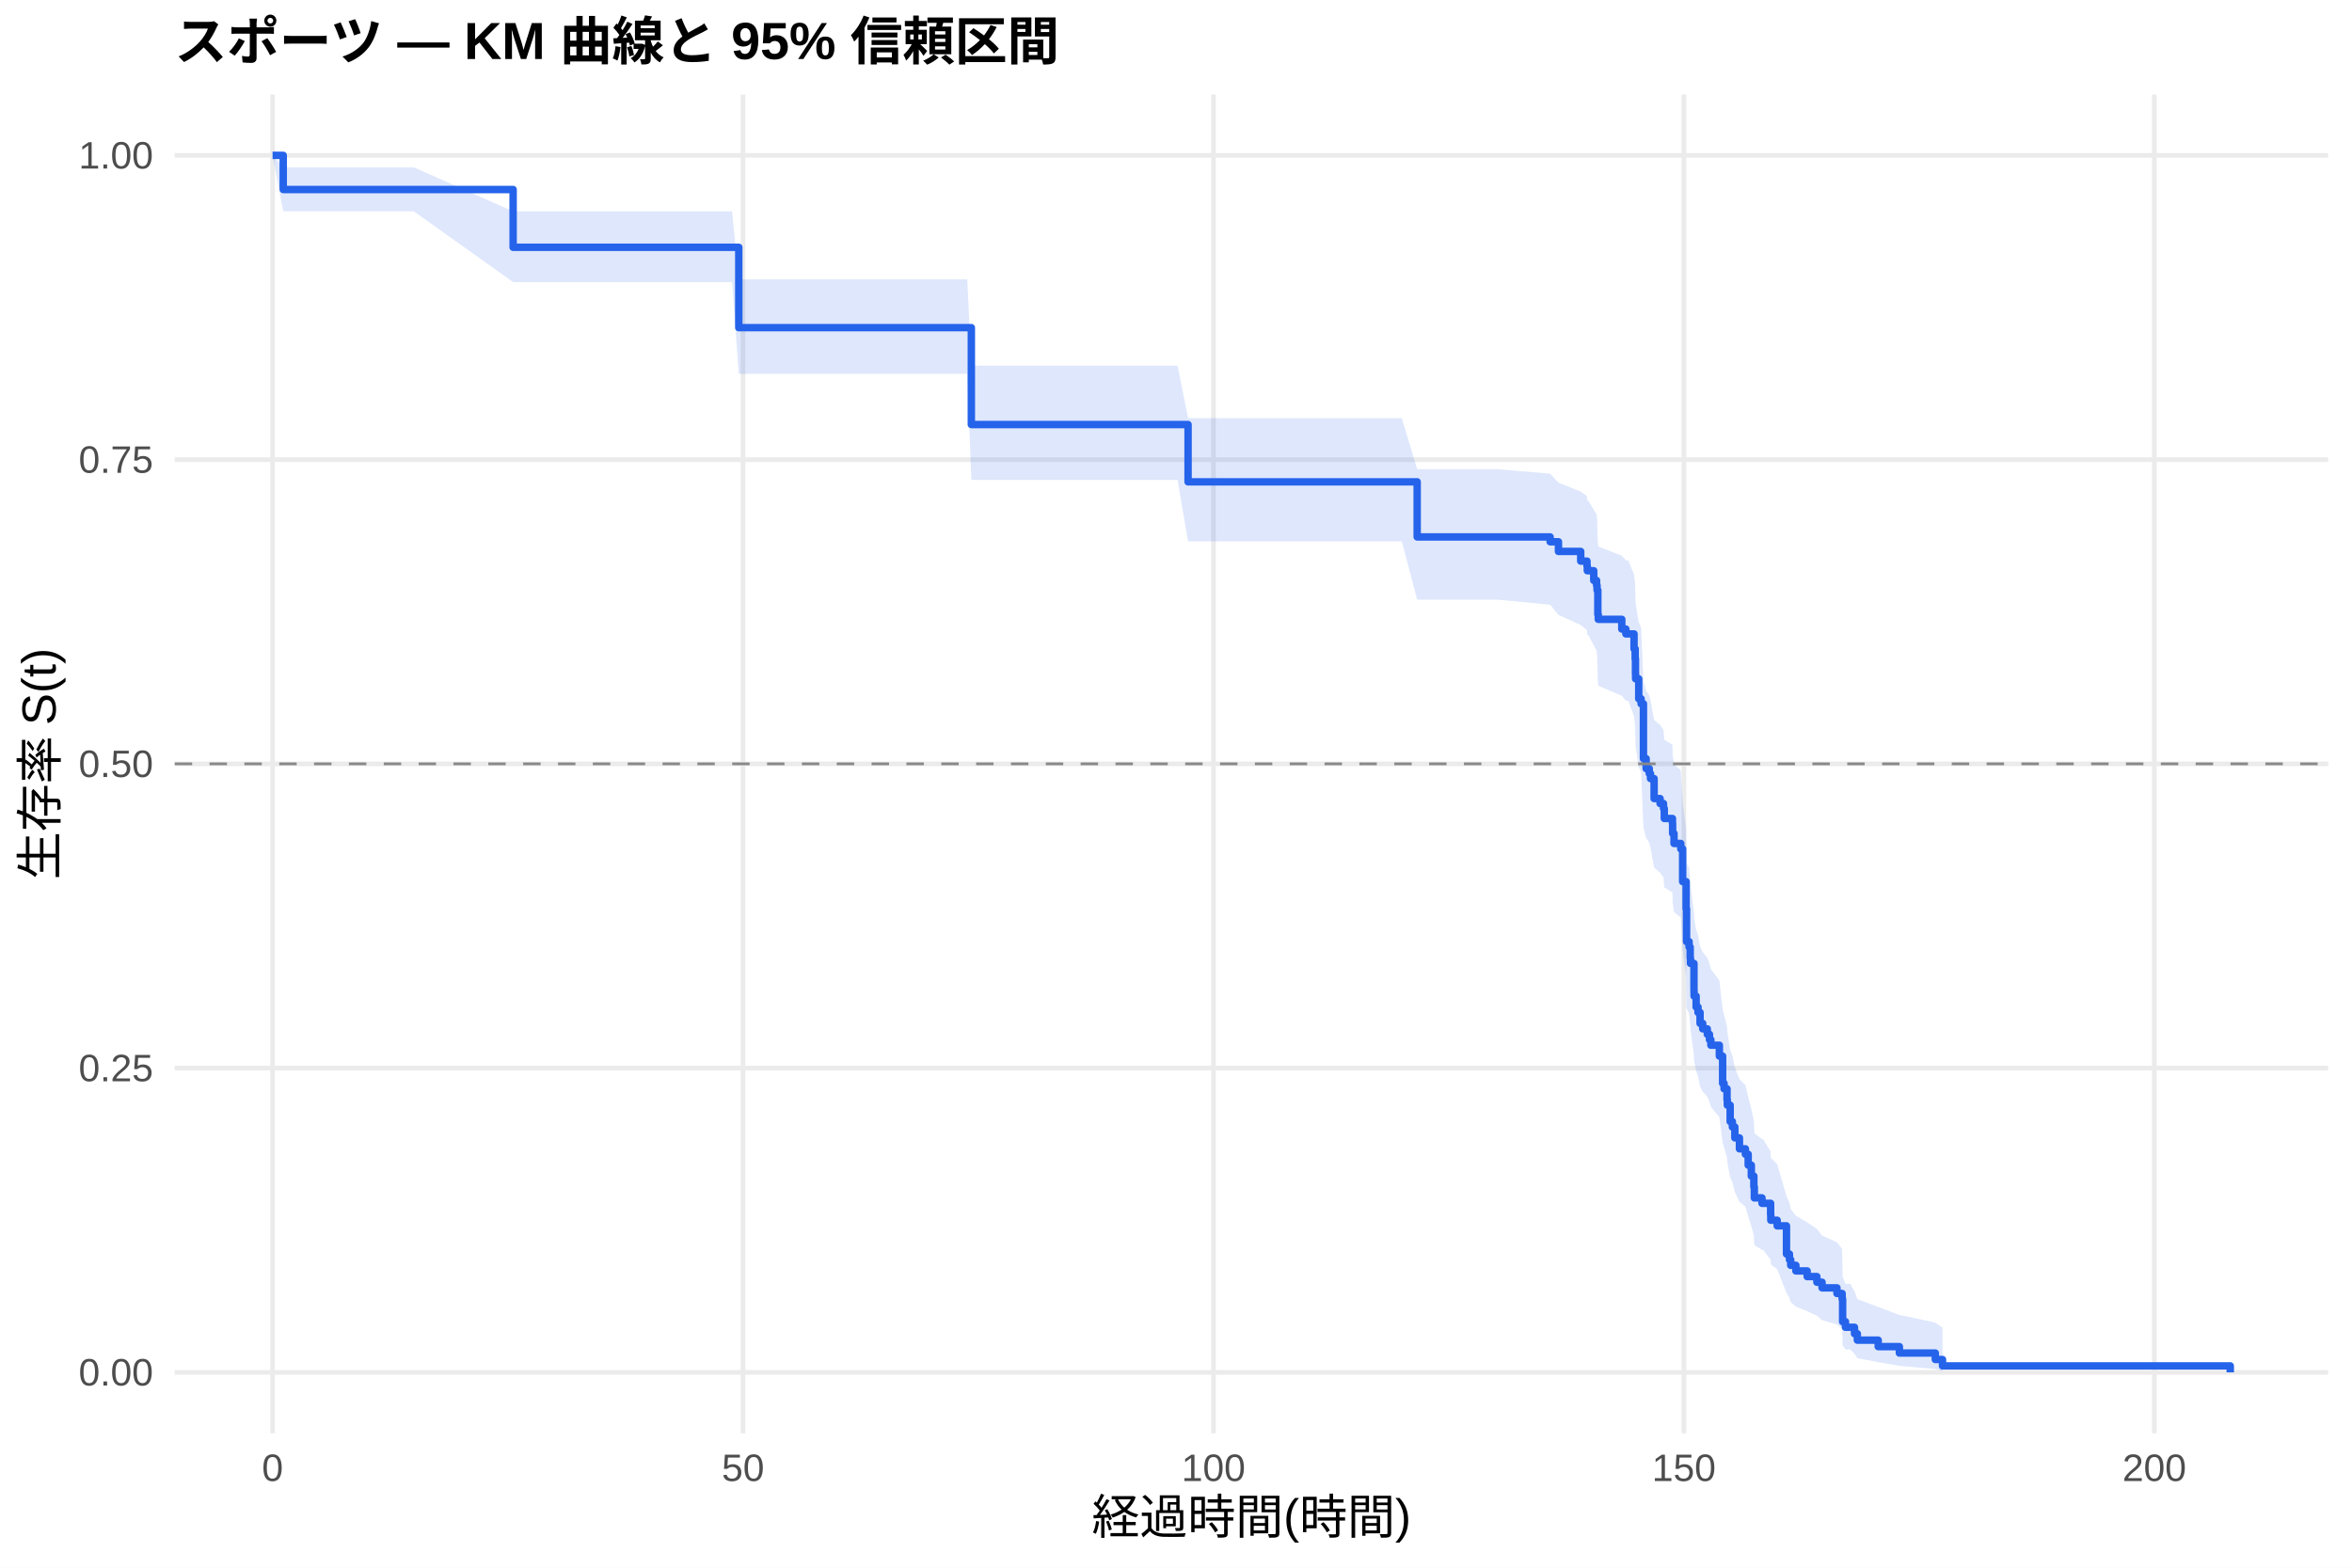
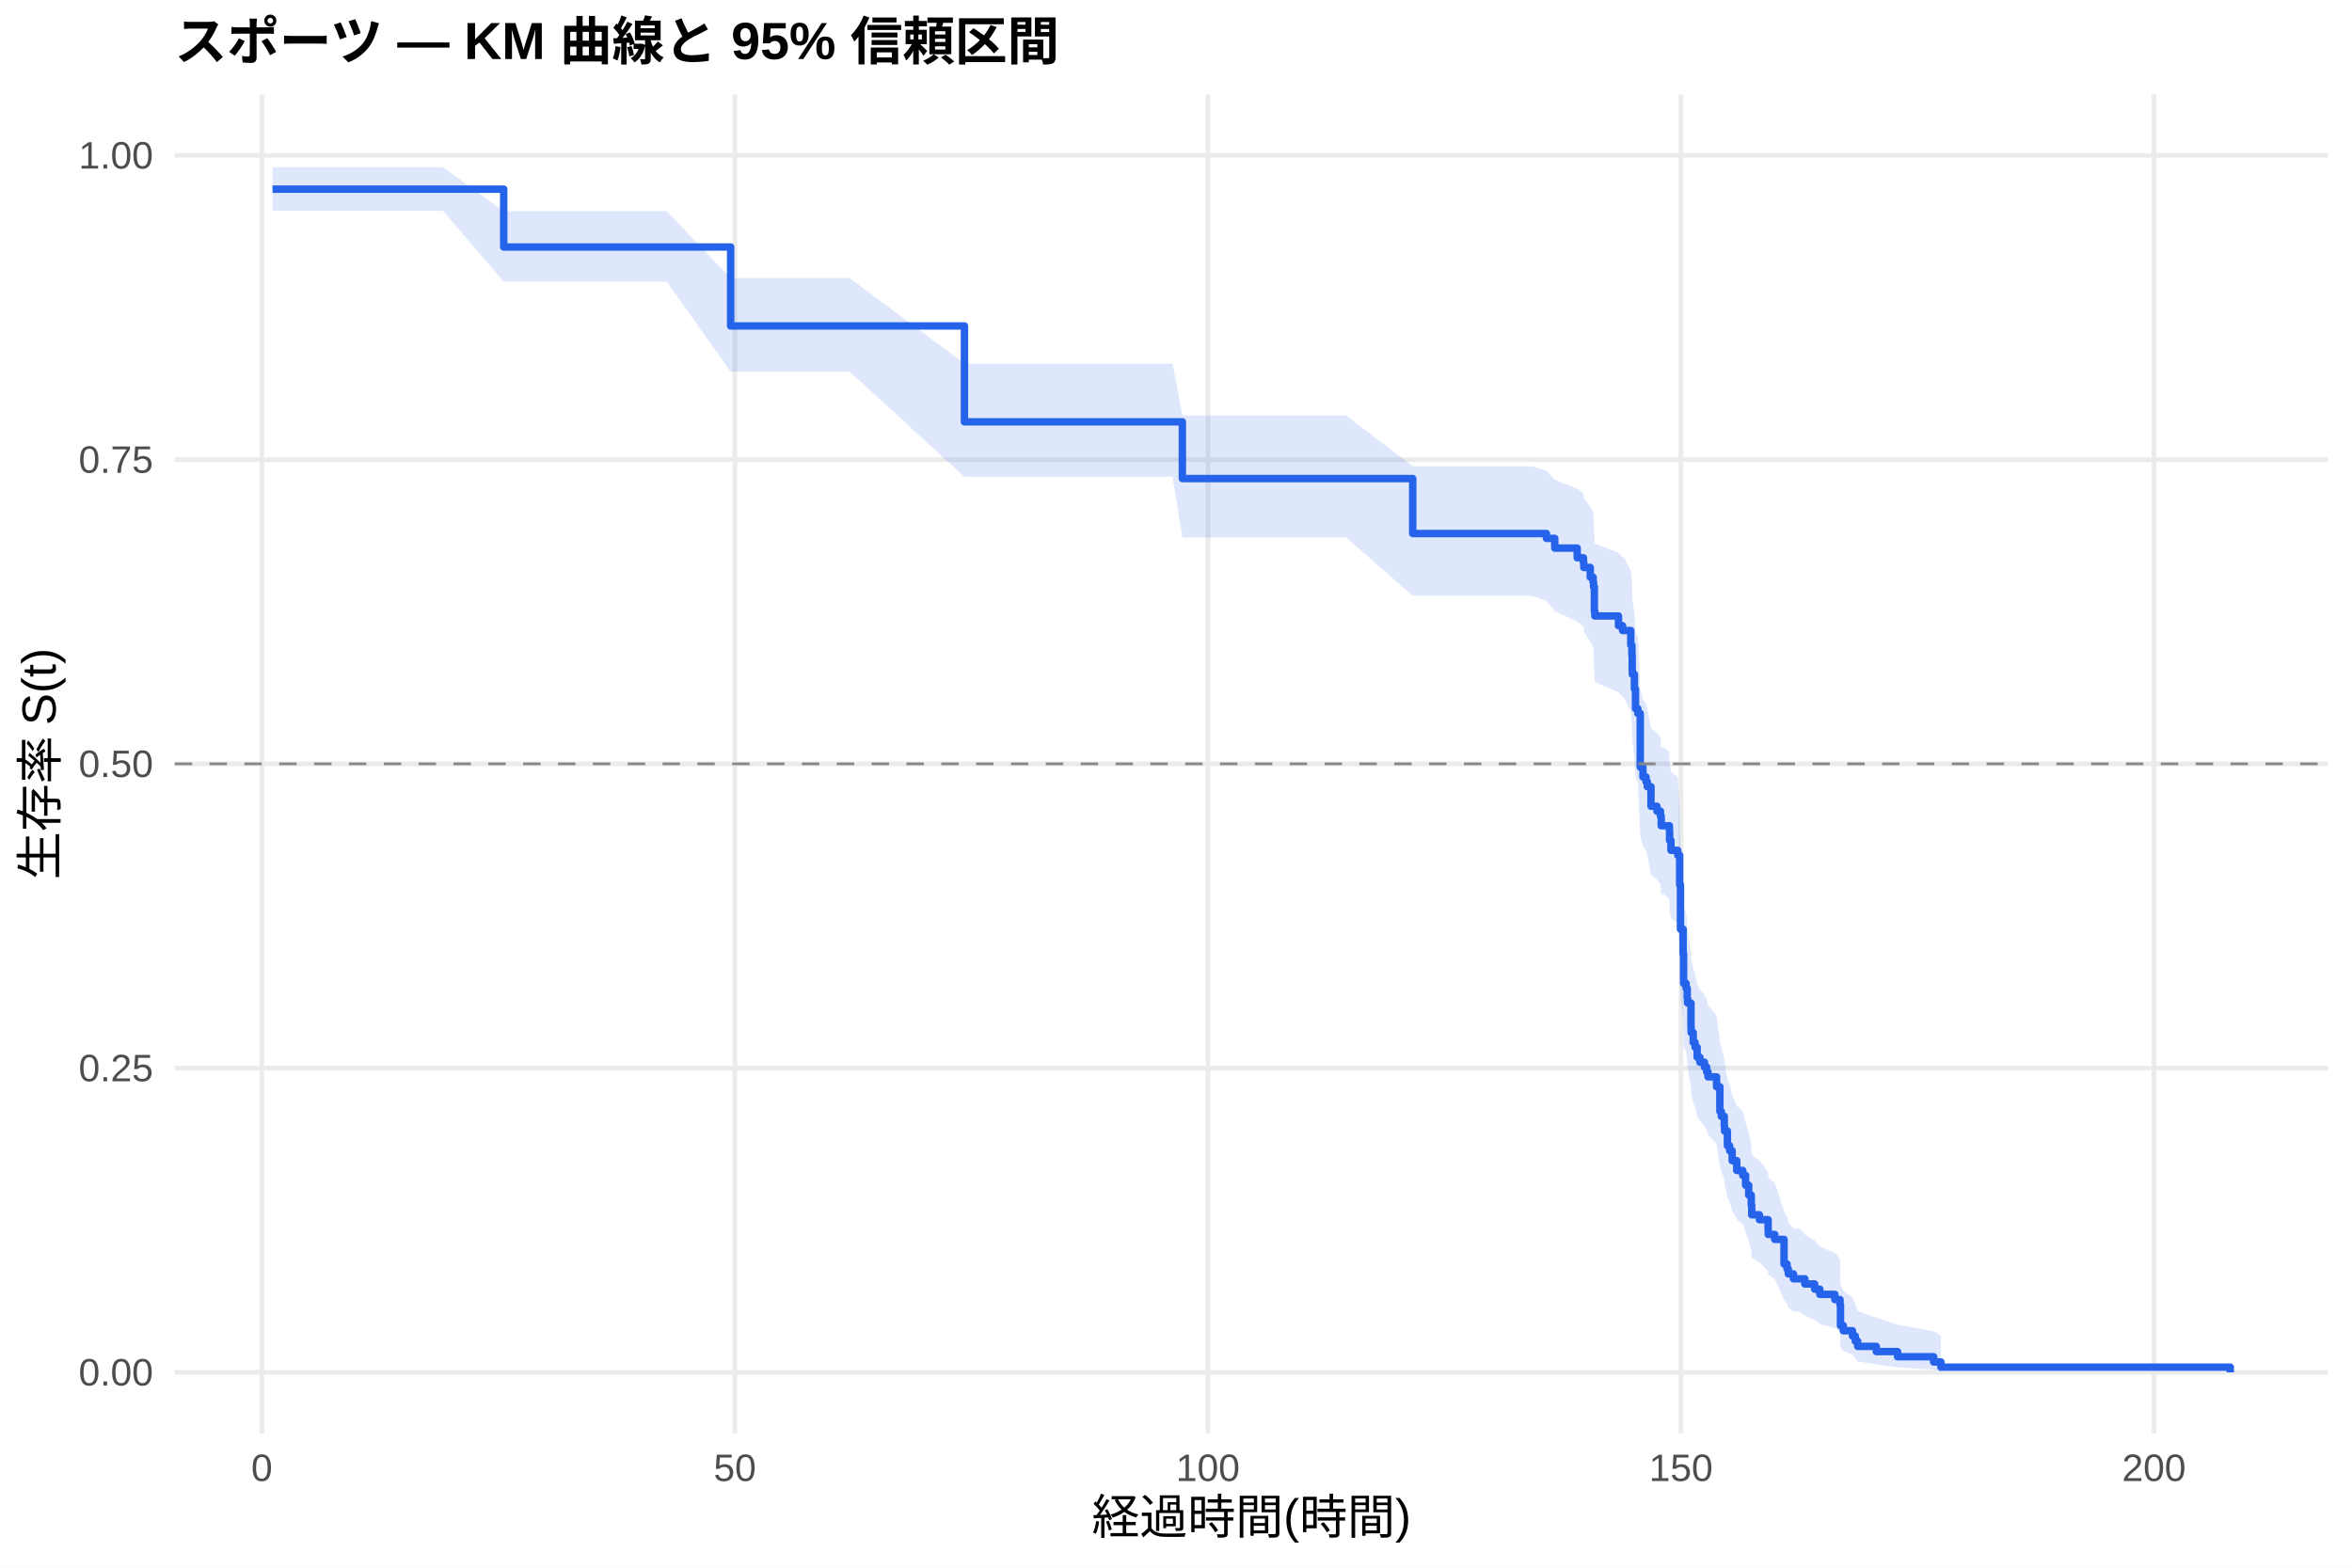
<svg xmlns="http://www.w3.org/2000/svg" width="540.00pt" height="360.00pt" viewBox="0 0 540.00 360.00">
  <g class="svglite">
    <defs>
      <style type="text/css">
    .svglite line, .svglite polyline, .svglite polygon, .svglite path, .svglite rect, .svglite circle {
      fill: none;
      stroke: #000000;
      stroke-linecap: round;
      stroke-linejoin: round;
      stroke-miterlimit: 10.00;
    }
    .svglite text {
      white-space: pre;
    }
    .svglite g.glyphgroup path {
      fill: inherit;
      stroke: none;
    }
  </style>
    </defs>
    <rect width="100%" height="100%" style="stroke: none; fill: #FFFFFF;" />
    <defs>
      <clipPath id="cpMC4wMHw1NDAuMDB8MC4wMHwzNjAuMDA=">
        <rect x="0.00" y="0.00" width="540.00" height="360.00" />
      </clipPath>
    </defs>
    <g clip-path="url(#cpMC4wMHw1NDAuMDB8MC4wMHwzNjAuMDA=)">
      <rect x="0" y="0.00" width="540.00" height="360.00" style="stroke-width: 1.07; stroke: none; fill: #FFFFFF;" />
    </g>
    <defs>
      <clipPath id="cpNDAuMTF8NTM0LjUyfDIxLjcxfDMyOS4xMg==">
        <rect x="40.11" y="21.71" width="494.41" height="307.41" />
      </clipPath>
    </defs>
    <g clip-path="url(#cpNDAuMTF8NTM0LjUyfDIxLjcxfDMyOS4xMg==)">
      <polyline points="40.11,315.14 534.52,315.14 " style="stroke-width: 1.07; stroke: #EBEBEB; stroke-linecap: butt;" />
      <polyline points="40.11,245.28 534.52,245.28 " style="stroke-width: 1.07; stroke: #EBEBEB; stroke-linecap: butt;" />
      <polyline points="40.11,175.41 534.52,175.41 " style="stroke-width: 1.07; stroke: #EBEBEB; stroke-linecap: butt;" />
      <polyline points="40.11,105.55 534.52,105.55 " style="stroke-width: 1.07; stroke: #EBEBEB; stroke-linecap: butt;" />
      <polyline points="40.11,35.68 534.52,35.68 " style="stroke-width: 1.07; stroke: #EBEBEB; stroke-linecap: butt;" />
-       <polyline points="62.58,329.12 62.58,21.71 " style="stroke-width: 1.07; stroke: #EBEBEB; stroke-linecap: butt;" />
-       <polyline points="170.59,329.12 170.59,21.71 " style="stroke-width: 1.07; stroke: #EBEBEB; stroke-linecap: butt;" />
-       <polyline points="278.60,329.12 278.60,21.71 " style="stroke-width: 1.07; stroke: #EBEBEB; stroke-linecap: butt;" />
-       <polyline points="386.61,329.12 386.61,21.71 " style="stroke-width: 1.07; stroke: #EBEBEB; stroke-linecap: butt;" />
-       <polyline points="494.62,329.12 494.62,21.71 " style="stroke-width: 1.07; stroke: #EBEBEB; stroke-linecap: butt;" />
-       <polygon points="62.58,35.68 65.03,38.42 73.13,38.42 84.22,38.42 94.99,38.42 117.81,48.54 123.64,48.54 136.07,48.54 146.11,48.54 160.91,48.54 168.07,48.54 169.62,64.15 177.33,64.15 187.87,64.15 214.80,64.15 222.08,64.15 223.01,83.98 229.96,83.98 240.08,83.98 261.61,83.98 270.36,83.98 272.77,96.02 280.58,96.02 291.78,96.02 301.21,96.02 321.84,96.02 325.37,107.74 332.14,107.74 343.70,107.74 355.90,108.77 357.81,110.83 362.92,112.90 364.36,113.94 364.43,114.98 364.69,114.98 365.91,117.07 366.56,118.12 366.67,119.17 366.85,124.44 366.95,125.50 372.35,127.62 373.29,128.68 373.83,128.68 375.16,131.95 375.42,134.14 375.49,137.43 375.52,138.53 376.24,142.94 376.78,144.05 377.32,156.32 377.94,158.57 378.66,159.69 378.94,160.82 379.77,165.34 381.14,166.47 381.93,167.61 382.11,169.88 383.98,171.02 384.02,173.30 384.34,175.59 385.89,176.83 386.32,184.27 387.12,190.53 387.22,198.10 387.80,199.37 388.05,201.91 388.12,203.18 388.92,209.59 388.95,210.87 389.42,213.45 389.85,214.74 390.32,217.34 390.93,218.64 391.98,219.94 392.48,221.24 392.80,222.55 394.75,225.17 395.50,231.75 395.83,233.08 396.51,235.74 396.58,237.07 397.23,241.08 397.74,242.43 398.31,245.12 399.36,247.83 400.73,249.19 401.37,251.92 402.09,254.66 402.67,257.42 402.78,260.20 404.54,261.59 404.79,261.59 406.52,264.46 406.56,265.90 408.03,267.35 410.16,274.69 410.84,276.17 411.13,277.67 412.32,279.17 414.91,280.68 417.14,282.21 418.33,283.74 421.75,285.28 422.94,286.83 423.05,293.18 423.70,294.81 424.81,294.81 425.78,296.55 426.43,298.33 431.22,300.13 436.08,301.95 444.33,303.71 445.98,304.89 445.98,314.93 444.33,314.38 436.08,313.65 431.22,312.81 426.43,311.89 425.78,310.91 424.81,309.87 423.70,309.87 423.05,308.97 422.94,305.15 421.75,304.16 418.33,303.15 417.14,302.13 414.91,301.10 412.32,300.06 411.13,299.02 410.84,297.96 410.16,296.90 408.03,291.46 406.56,290.36 406.52,289.25 404.79,287.01 404.54,287.01 402.78,285.93 402.67,283.74 402.09,281.55 401.37,279.33 400.73,277.11 399.36,275.99 398.31,273.74 397.74,271.48 397.23,270.35 396.58,266.93 396.51,265.78 395.83,263.49 395.50,262.33 394.75,256.53 392.80,254.19 392.48,253.02 391.98,251.84 390.93,250.67 390.32,249.49 389.85,247.12 389.42,245.94 388.95,243.56 388.92,242.37 388.12,236.38 388.05,235.17 387.80,232.76 387.22,231.55 387.12,224.25 386.32,218.11 385.89,210.68 384.34,209.44 384.02,207.18 383.98,204.92 382.11,203.79 381.93,201.52 381.14,200.38 379.77,199.24 378.94,194.68 378.66,193.53 377.94,192.38 377.32,190.09 376.78,177.36 376.24,176.20 375.52,171.52 375.49,170.35 375.42,166.83 375.16,164.47 373.83,160.92 373.29,160.92 372.35,159.77 366.95,157.47 366.85,156.31 366.67,150.52 366.56,149.35 365.91,148.19 364.69,145.86 364.43,145.86 364.36,144.69 362.92,143.53 357.81,141.20 355.90,138.86 343.70,137.69 332.14,137.69 325.37,137.69 321.84,124.31 301.21,124.31 291.78,124.31 280.58,124.31 272.77,124.31 270.36,110.21 261.61,110.21 240.08,110.21 229.96,110.21 223.01,110.21 222.08,85.85 214.80,85.85 187.87,85.85 177.33,85.85 169.62,85.85 168.07,64.78 160.91,64.78 146.11,64.78 136.07,64.78 123.64,64.78 117.81,64.78 94.99,48.52 84.22,48.52 73.13,48.52 65.03,48.52 62.58,35.68 " style="stroke-width: 0.00; stroke: none; stroke-linecap: butt; fill: #2563EB; fill-opacity: 0.15;" />
-       <polyline points="62.58,35.68 65.03,38.42 73.13,38.42 84.22,38.42 94.99,38.42 117.81,48.54 123.64,48.54 136.07,48.54 146.11,48.54 160.91,48.54 168.07,48.54 169.62,64.15 177.33,64.15 187.87,64.15 214.80,64.15 222.08,64.15 223.01,83.98 229.96,83.98 240.08,83.98 261.61,83.98 270.36,83.98 272.77,96.02 280.58,96.02 291.78,96.02 301.21,96.02 321.84,96.02 325.37,107.74 332.14,107.74 343.70,107.74 355.90,108.77 357.81,110.83 362.92,112.90 364.36,113.94 364.43,114.98 364.69,114.98 365.91,117.07 366.56,118.12 366.67,119.17 366.85,124.44 366.95,125.50 372.35,127.62 373.29,128.68 373.83,128.68 375.16,131.95 375.42,134.14 375.49,137.43 375.52,138.53 376.24,142.94 376.78,144.05 377.32,156.32 377.94,158.57 378.66,159.69 378.94,160.82 379.77,165.34 381.14,166.47 381.93,167.61 382.11,169.88 383.98,171.02 384.02,173.30 384.34,175.59 385.89,176.83 386.32,184.27 387.12,190.53 387.22,198.10 387.80,199.37 388.05,201.91 388.12,203.18 388.92,209.59 388.95,210.87 389.42,213.45 389.85,214.74 390.32,217.34 390.93,218.64 391.98,219.94 392.48,221.24 392.80,222.55 394.75,225.17 395.50,231.75 395.83,233.08 396.51,235.74 396.58,237.07 397.23,241.08 397.74,242.43 398.31,245.12 399.36,247.83 400.73,249.19 401.37,251.92 402.09,254.66 402.67,257.42 402.78,260.20 404.54,261.59 404.79,261.59 406.52,264.46 406.56,265.90 408.03,267.35 410.16,274.69 410.84,276.17 411.13,277.67 412.32,279.17 414.91,280.68 417.14,282.21 418.33,283.74 421.75,285.28 422.94,286.83 423.05,293.18 423.70,294.81 424.81,294.81 425.78,296.55 426.43,298.33 431.22,300.13 436.08,301.95 444.33,303.71 445.98,304.89 " style="stroke-width: 1.07; stroke: none; stroke-linecap: butt;" />
-       <polyline points="445.98,314.93 444.33,314.38 436.08,313.65 431.22,312.81 426.43,311.89 425.78,310.91 424.81,309.87 423.70,309.87 423.05,308.97 422.94,305.15 421.75,304.16 418.33,303.15 417.14,302.13 414.91,301.10 412.32,300.06 411.13,299.02 410.84,297.96 410.16,296.90 408.03,291.46 406.56,290.36 406.52,289.25 404.79,287.01 404.54,287.01 402.78,285.93 402.67,283.74 402.09,281.55 401.37,279.33 400.73,277.11 399.36,275.99 398.31,273.74 397.74,271.48 397.23,270.35 396.58,266.93 396.51,265.78 395.83,263.49 395.50,262.33 394.75,256.53 392.80,254.19 392.48,253.02 391.98,251.84 390.93,250.67 390.32,249.49 389.85,247.12 389.42,245.94 388.95,243.56 388.92,242.37 388.12,236.38 388.05,235.17 387.80,232.76 387.22,231.55 387.12,224.25 386.32,218.11 385.89,210.68 384.34,209.44 384.02,207.18 383.98,204.92 382.11,203.79 381.93,201.52 381.14,200.38 379.77,199.24 378.94,194.68 378.66,193.53 377.94,192.38 377.32,190.09 376.78,177.36 376.24,176.20 375.52,171.52 375.49,170.35 375.42,166.83 375.16,164.47 373.83,160.92 373.29,160.92 372.35,159.77 366.95,157.47 366.85,156.31 366.67,150.52 366.56,149.35 365.91,148.19 364.69,145.86 364.43,145.86 364.36,144.69 362.92,143.53 357.81,141.20 355.90,138.86 343.70,137.69 332.14,137.69 325.37,137.69 321.84,124.31 301.21,124.31 291.78,124.31 280.58,124.31 272.77,124.31 270.36,110.21 261.61,110.21 240.08,110.21 229.96,110.21 223.01,110.21 222.08,85.85 214.80,85.85 187.87,85.85 177.33,85.85 169.62,85.85 168.07,64.78 160.91,64.78 146.11,64.78 136.07,64.78 123.64,64.78 117.81,64.78 94.99,48.52 84.22,48.52 73.13,48.52 65.03,48.52 62.58,35.68 " style="stroke-width: 1.07; stroke: none; stroke-linecap: butt;" />
-       <polyline points="62.58,35.68 65.03,35.68 65.03,43.52 73.13,43.52 73.13,43.52 84.22,43.52 84.22,43.52 94.99,43.52 94.99,43.52 117.81,43.52 117.81,56.79 123.64,56.79 123.64,56.79 136.07,56.79 136.07,56.79 146.11,56.79 146.11,56.79 160.91,56.79 160.91,56.79 168.07,56.79 168.07,56.79 169.62,56.79 169.62,75.24 177.33,75.24 177.33,75.24 187.87,75.24 187.87,75.24 214.80,75.24 214.80,75.24 222.08,75.24 222.08,75.24 223.01,75.24 223.01,97.49 229.96,97.49 229.96,97.49 240.08,97.49 240.08,97.49 261.61,97.49 261.61,97.49 270.36,97.49 270.36,97.49 272.77,97.49 272.77,110.65 280.58,110.65 280.58,110.65 291.78,110.65 291.78,110.65 301.21,110.65 301.21,110.65 321.84,110.65 321.84,110.65 325.37,110.65 325.37,123.30 332.14,123.30 332.14,123.30 343.70,123.30 343.70,123.30 355.90,123.30 355.90,124.41 357.81,124.41 357.81,126.63 362.92,126.63 362.92,128.85 364.36,128.85 364.36,129.95 364.43,129.95 364.43,131.06 364.69,131.06 364.69,131.06 365.91,131.06 365.91,133.29 366.56,133.29 366.56,134.41 366.67,134.41 366.67,135.53 366.85,135.53 366.85,141.10 366.95,141.10 366.95,142.22 372.35,142.22 372.35,144.45 373.29,144.45 373.29,145.57 373.83,145.57 373.83,145.57 375.16,145.57 375.16,149.00 375.42,149.00 375.42,151.30 375.49,151.30 375.49,154.73 375.52,154.73 375.52,155.88 376.24,155.88 376.24,160.46 376.78,160.46 376.78,161.61 377.32,161.61 377.32,174.21 377.94,174.21 377.94,176.50 378.66,176.50 378.66,177.65 378.94,177.65 378.94,178.79 379.77,178.79 379.77,183.38 381.14,183.38 381.14,184.52 381.93,184.52 381.93,185.67 382.11,185.67 382.11,187.96 383.98,187.96 383.98,189.11 384.02,189.11 384.02,191.40 384.34,191.40 384.34,193.69 385.89,193.69 385.89,194.94 386.32,194.94 386.32,202.45 387.12,202.45 387.12,208.71 387.22,208.71 387.22,216.23 387.80,216.23 387.80,217.48 388.05,217.48 388.05,219.98 388.12,219.98 388.12,221.24 388.92,221.24 388.92,227.50 388.95,227.50 388.95,228.75 389.42,228.75 389.42,231.25 389.85,231.25 389.85,232.50 390.32,232.50 390.32,235.01 390.93,235.01 390.93,236.26 391.98,236.26 391.98,237.51 392.48,237.51 392.48,238.76 392.80,238.76 392.80,240.02 394.75,240.02 394.75,242.52 395.50,242.52 395.50,248.78 395.83,248.78 395.83,250.03 396.51,250.03 396.51,252.54 396.58,252.54 396.58,253.79 397.23,253.79 397.23,257.55 397.74,257.55 397.74,258.80 398.31,258.80 398.31,261.30 399.36,261.30 399.36,263.81 400.73,263.81 400.73,265.06 401.37,265.06 401.37,267.56 402.09,267.56 402.09,270.07 402.67,270.07 402.67,272.57 402.78,272.57 402.78,275.08 404.54,275.08 404.54,276.33 404.79,276.33 404.79,276.33 406.52,276.33 406.52,278.92 406.56,278.92 406.56,280.21 408.03,280.21 408.03,281.50 410.16,281.50 410.16,287.97 410.84,287.97 410.84,289.27 411.13,289.27 411.13,290.56 412.32,290.56 412.32,291.85 414.91,291.85 414.91,293.15 417.14,293.15 417.14,294.44 418.33,294.44 418.33,295.74 421.75,295.74 421.75,297.03 422.94,297.03 422.94,298.32 423.05,298.32 423.05,303.50 423.70,303.50 423.70,304.79 424.81,304.79 424.81,304.79 425.78,304.79 425.78,306.27 426.43,306.27 426.43,307.75 431.22,307.75 431.22,309.23 436.08,309.23 436.08,310.71 444.33,310.71 444.33,312.19 445.98,312.19 445.98,313.66 512.05,313.66 512.05,315.14 " style="stroke-width: 1.71; stroke: #2563EB; stroke-linecap: butt;" />
+       <polyline points="60.12,329.12 60.12,21.71 " style="stroke-width: 1.07; stroke: #EBEBEB; stroke-linecap: butt;" />
+       <polyline points="168.72,329.12 168.72,21.71 " style="stroke-width: 1.07; stroke: #EBEBEB; stroke-linecap: butt;" />
+       <polyline points="277.32,329.12 277.32,21.71 " style="stroke-width: 1.07; stroke: #EBEBEB; stroke-linecap: butt;" />
+       <polyline points="385.93,329.12 385.93,21.71 " style="stroke-width: 1.07; stroke: #EBEBEB; stroke-linecap: butt;" />
+       <polyline points="494.53,329.12 494.53,21.71 " style="stroke-width: 1.07; stroke: #EBEBEB; stroke-linecap: butt;" />
+       <polygon points="62.58,38.40 69.10,38.40 79.71,38.40 90.86,38.40 101.68,38.40 115.65,48.50 130.49,48.50 142.98,48.50 153.08,48.50 167.75,63.87 167.96,63.87 175.17,63.87 184.47,63.87 195.08,63.87 221.43,83.49 222.15,83.49 229.47,83.49 237.39,83.49 247.57,83.49 269.21,83.49 271.46,95.39 278.01,95.39 288.29,95.39 299.55,95.39 309.04,95.39 324.35,107.07 329.78,107.07 340.13,107.07 351.75,107.07 355.05,108.10 356.96,110.17 362.11,112.24 363.55,113.28 363.63,114.32 365.11,116.40 365.76,117.45 365.87,118.50 366.05,123.75 366.16,124.81 371.59,126.92 372.53,127.98 372.86,127.98 374.41,131.18 374.67,133.33 374.74,136.55 374.78,137.63 375.25,140.87 375.50,145.21 376.04,146.30 376.59,158.35 377.20,160.55 377.92,161.66 378.21,162.76 379.05,167.20 380.42,168.31 381.22,169.43 381.40,171.66 382.05,171.66 383.28,172.79 383.32,175.04 383.64,177.30 385.20,178.43 385.64,185.26 385.82,195.57 386.43,201.35 386.54,208.34 387.12,209.50 387.37,211.85 387.45,213.02 388.24,218.91 388.28,220.09 388.75,222.46 389.18,223.65 389.65,226.03 390.27,227.22 391.32,228.41 391.83,229.61 392.15,230.81 394.11,233.21 394.87,239.25 395.19,240.46 395.88,242.89 395.95,244.11 396.60,247.78 397.11,249.01 397.69,251.48 398.74,253.95 400.12,255.20 400.77,257.69 401.49,260.19 402.07,262.71 402.18,265.24 403.95,266.51 405.94,269.06 405.98,270.34 407.46,271.63 409.60,278.13 410.29,279.44 410.58,280.76 411.77,282.09 413.18,282.09 414.38,283.48 416.62,284.87 417.82,286.27 421.26,287.69 422.45,289.11 422.56,294.94 423.21,296.43 425.31,297.95 425.96,299.48 426.51,301.03 430.78,302.60 435.66,304.18 443.95,305.69 445.62,306.73 445.62,314.97 443.95,314.54 435.66,313.97 430.78,313.32 426.51,312.62 425.96,311.87 425.31,311.08 423.21,310.27 422.56,309.43 422.45,305.89 421.26,304.97 417.82,304.04 416.62,303.09 414.38,302.14 413.18,301.17 411.77,301.17 410.58,300.26 410.29,299.35 409.60,298.42 407.46,293.72 405.98,292.76 405.94,291.81 403.95,289.87 402.18,288.90 402.07,286.95 401.49,284.98 400.77,283.00 400.12,281.01 398.74,280.01 397.69,278.00 397.11,275.98 396.60,274.97 395.95,271.92 395.88,270.89 395.19,268.84 394.87,267.81 394.11,262.64 392.15,260.55 391.83,259.51 391.32,258.46 390.27,257.41 389.65,256.36 389.18,254.26 388.75,253.20 388.28,251.09 388.24,250.03 387.45,244.70 387.37,243.64 387.12,241.49 386.54,240.42 386.43,233.94 385.82,228.51 385.64,218.65 385.20,212.01 383.64,210.90 383.32,208.68 383.28,206.45 382.05,205.33 381.40,205.33 381.22,203.11 380.42,202.01 379.05,200.89 378.21,196.44 377.92,195.32 377.20,194.21 376.59,191.97 376.04,179.56 375.50,178.43 375.25,173.87 374.78,170.45 374.74,169.30 374.67,165.86 374.41,163.55 372.86,160.09 372.53,160.09 371.59,158.94 366.16,156.64 366.05,155.48 365.87,149.69 365.76,148.53 365.11,147.37 363.63,145.03 363.55,143.87 362.11,142.70 356.96,140.35 355.05,138.00 351.75,136.82 340.13,136.82 329.78,136.82 324.35,136.82 309.04,123.43 299.55,123.43 288.29,123.43 278.01,123.43 271.46,123.43 269.21,109.49 247.57,109.49 237.39,109.49 229.47,109.49 222.15,109.49 221.43,109.49 195.08,85.36 184.47,85.36 175.17,85.36 167.96,85.36 167.75,85.36 153.08,64.69 142.98,64.69 130.49,64.69 115.65,64.69 101.68,48.40 90.86,48.40 79.71,48.40 69.10,48.40 62.58,48.40 " style="stroke-width: 0.00; stroke: none; stroke-linecap: butt; fill: #2563EB; fill-opacity: 0.15;" />
+       <polyline points="62.58,38.40 69.10,38.40 79.71,38.40 90.86,38.40 101.68,38.40 115.65,48.50 130.49,48.50 142.98,48.50 153.08,48.50 167.75,63.87 167.96,63.87 175.17,63.87 184.47,63.87 195.08,63.87 221.43,83.49 222.15,83.49 229.47,83.49 237.39,83.49 247.57,83.49 269.21,83.49 271.46,95.39 278.01,95.39 288.29,95.39 299.55,95.39 309.04,95.39 324.35,107.07 329.78,107.07 340.13,107.07 351.75,107.07 355.05,108.10 356.96,110.17 362.11,112.24 363.55,113.28 363.63,114.32 365.11,116.40 365.76,117.45 365.87,118.50 366.05,123.75 366.16,124.81 371.59,126.92 372.53,127.98 372.86,127.98 374.41,131.18 374.67,133.33 374.74,136.55 374.78,137.63 375.25,140.87 375.50,145.21 376.04,146.30 376.59,158.35 377.20,160.55 377.92,161.66 378.21,162.76 379.05,167.20 380.42,168.31 381.22,169.43 381.40,171.66 382.05,171.66 383.28,172.79 383.32,175.04 383.64,177.30 385.20,178.43 385.64,185.26 385.82,195.57 386.43,201.35 386.54,208.34 387.12,209.50 387.37,211.85 387.45,213.02 388.24,218.91 388.28,220.09 388.75,222.46 389.18,223.65 389.65,226.03 390.27,227.22 391.32,228.41 391.83,229.61 392.15,230.81 394.11,233.21 394.87,239.25 395.19,240.46 395.88,242.89 395.95,244.11 396.60,247.78 397.11,249.01 397.69,251.48 398.74,253.95 400.12,255.20 400.77,257.69 401.49,260.19 402.07,262.71 402.18,265.24 403.95,266.51 405.94,269.06 405.98,270.34 407.46,271.63 409.60,278.13 410.29,279.44 410.58,280.76 411.77,282.09 413.18,282.09 414.38,283.48 416.62,284.87 417.82,286.27 421.26,287.69 422.45,289.11 422.56,294.94 423.21,296.43 425.31,297.95 425.96,299.48 426.51,301.03 430.78,302.60 435.66,304.18 443.95,305.69 445.62,306.73 " style="stroke-width: 1.07; stroke: none; stroke-linecap: butt;" />
+       <polyline points="445.62,314.97 443.95,314.54 435.66,313.97 430.78,313.32 426.51,312.62 425.96,311.87 425.31,311.08 423.21,310.27 422.56,309.43 422.45,305.89 421.26,304.97 417.82,304.04 416.62,303.09 414.38,302.14 413.18,301.17 411.77,301.17 410.58,300.26 410.29,299.35 409.60,298.42 407.46,293.72 405.98,292.76 405.94,291.81 403.95,289.87 402.18,288.90 402.07,286.95 401.49,284.98 400.77,283.00 400.12,281.01 398.74,280.01 397.69,278.00 397.11,275.98 396.60,274.97 395.95,271.92 395.88,270.89 395.19,268.84 394.87,267.81 394.11,262.64 392.15,260.55 391.83,259.51 391.32,258.46 390.27,257.41 389.65,256.36 389.18,254.26 388.75,253.20 388.28,251.09 388.24,250.03 387.45,244.70 387.37,243.64 387.12,241.49 386.54,240.42 386.43,233.94 385.82,228.51 385.64,218.65 385.20,212.01 383.64,210.90 383.32,208.68 383.28,206.45 382.05,205.33 381.40,205.33 381.22,203.11 380.42,202.01 379.05,200.89 378.21,196.44 377.92,195.32 377.20,194.21 376.59,191.97 376.04,179.56 375.50,178.43 375.25,173.87 374.78,170.45 374.74,169.30 374.67,165.86 374.41,163.55 372.86,160.09 372.53,160.09 371.59,158.94 366.16,156.64 366.05,155.48 365.87,149.69 365.76,148.53 365.11,147.37 363.63,145.03 363.55,143.87 362.11,142.70 356.96,140.35 355.05,138.00 351.75,136.82 340.13,136.82 329.78,136.82 324.35,136.82 309.04,123.43 299.55,123.43 288.29,123.43 278.01,123.43 271.46,123.43 269.21,109.49 247.57,109.49 237.39,109.49 229.47,109.49 222.15,109.49 221.43,109.49 195.08,85.36 184.47,85.36 175.17,85.36 167.96,85.36 167.75,85.36 153.08,64.69 142.98,64.69 130.49,64.69 115.65,64.69 101.68,48.40 90.86,48.40 79.71,48.40 69.10,48.40 62.58,48.40 " style="stroke-width: 1.07; stroke: none; stroke-linecap: butt;" />
+       <polyline points="62.58,43.44 69.10,43.44 69.10,43.44 79.71,43.44 79.71,43.44 90.86,43.44 90.86,43.44 101.68,43.44 101.68,43.44 115.65,43.44 115.65,56.72 130.49,56.72 130.49,56.72 142.98,56.72 142.98,56.72 153.08,56.72 153.08,56.72 167.75,56.72 167.75,74.85 167.96,74.85 167.96,74.85 175.17,74.85 175.17,74.85 184.47,74.85 184.47,74.85 195.08,74.85 195.08,74.85 221.43,74.85 221.43,96.87 222.15,96.87 222.15,96.87 229.47,96.87 229.47,96.87 237.39,96.87 237.39,96.87 247.57,96.87 247.57,96.87 269.21,96.87 269.21,96.87 271.46,96.87 271.46,109.89 278.01,109.89 278.01,109.89 288.29,109.89 288.29,109.89 299.55,109.89 299.55,109.89 309.04,109.89 309.04,109.89 324.35,109.89 324.35,122.52 329.78,122.52 329.78,122.52 340.13,122.52 340.13,122.52 351.75,122.52 351.75,122.52 355.05,122.52 355.05,123.63 356.96,123.63 356.96,125.86 362.11,125.86 362.11,128.09 363.55,128.09 363.55,129.20 363.63,129.20 363.63,130.31 365.11,130.31 365.11,132.54 365.76,132.54 365.76,133.65 365.87,133.65 365.87,134.77 366.05,134.77 366.05,140.33 366.16,140.33 366.16,141.45 371.59,141.45 371.59,143.68 372.53,143.68 372.53,144.79 372.86,144.79 372.86,144.79 374.41,144.79 374.41,148.15 374.67,148.15 374.67,150.39 374.74,150.39 374.74,153.75 374.78,153.75 374.78,154.88 375.25,154.88 375.25,158.24 375.50,158.24 375.50,162.72 376.04,162.72 376.04,163.84 376.59,163.84 376.59,176.17 377.20,176.17 377.20,178.41 377.92,178.41 377.92,179.53 378.21,179.53 378.21,180.65 379.05,180.65 379.05,185.14 380.42,185.14 380.42,186.26 381.22,186.26 381.22,187.38 381.40,187.38 381.40,189.62 382.05,189.62 382.05,189.62 383.28,189.62 383.28,190.75 383.32,190.75 383.32,193.01 383.64,193.01 383.64,195.27 385.20,195.27 385.20,196.40 385.64,196.40 385.64,203.19 385.82,203.19 385.82,213.37 386.43,213.37 386.43,219.02 386.54,219.02 386.54,225.81 387.12,225.81 387.12,226.94 387.37,226.94 387.37,229.20 387.45,229.20 387.45,230.33 388.24,230.33 388.24,235.98 388.28,235.98 388.28,237.11 388.75,237.11 388.75,239.38 389.18,239.38 389.18,240.51 389.65,240.51 389.65,242.77 390.27,242.77 390.27,243.90 391.32,243.90 391.32,245.03 391.83,245.03 391.83,246.16 392.15,246.16 392.15,247.29 394.11,247.29 394.11,249.55 394.87,249.55 394.87,255.21 395.19,255.21 395.19,256.34 395.88,256.34 395.88,258.60 395.95,258.60 395.95,259.73 396.60,259.73 396.60,263.12 397.11,263.12 397.11,264.25 397.69,264.25 397.69,266.52 398.74,266.52 398.74,268.78 400.12,268.78 400.12,269.91 400.77,269.91 400.77,272.17 401.49,272.17 401.49,274.43 402.07,274.43 402.07,276.69 402.18,276.69 402.18,278.96 403.95,278.96 403.95,280.09 405.94,280.09 405.94,282.35 405.98,282.35 405.98,283.48 407.46,283.48 407.46,284.61 409.60,284.61 409.60,290.26 410.29,290.26 410.29,291.39 410.58,291.39 410.58,292.53 411.77,292.53 411.77,293.66 413.18,293.66 413.18,293.66 414.38,293.66 414.38,294.85 416.62,294.85 416.62,296.04 417.82,296.04 417.82,297.24 421.26,297.24 421.26,298.43 422.45,298.43 422.45,299.62 422.56,299.62 422.56,304.40 423.21,304.40 423.21,305.59 425.31,305.59 425.31,306.79 425.96,306.79 425.96,307.98 426.51,307.98 426.51,309.17 430.78,309.17 430.78,310.37 435.66,310.37 435.66,311.56 443.95,311.56 443.95,312.76 445.62,312.76 445.62,313.95 512.05,313.95 512.05,315.14 " style="stroke-width: 1.71; stroke: #2563EB; stroke-linecap: butt;" />
      <line x1="40.11" y1="175.41" x2="534.52" y2="175.41" style="stroke-width: 0.64; stroke: #888888; stroke-dasharray: 4.00,4.00; stroke-linecap: butt;" />
    </g>
    <g clip-path="url(#cpMC4wMHw1NDAuMDB8MC4wMHwzNjAuMDA=)">
      <text x="35.18" y="318.17" text-anchor="end" style="font-size: 8.80px;fill: #4D4D4D; font-family: &quot;Liberation Sans&quot;;" textLength="17.11px" lengthAdjust="spacingAndGlyphs">0.00</text>
      <text x="35.18" y="248.30" text-anchor="end" style="font-size: 8.80px;fill: #4D4D4D; font-family: &quot;Liberation Sans&quot;;" textLength="17.11px" lengthAdjust="spacingAndGlyphs">0.25</text>
      <text x="35.18" y="178.44" text-anchor="end" style="font-size: 8.80px;fill: #4D4D4D; font-family: &quot;Liberation Sans&quot;;" textLength="17.11px" lengthAdjust="spacingAndGlyphs">0.50</text>
      <text x="35.18" y="108.57" text-anchor="end" style="font-size: 8.80px;fill: #4D4D4D; font-family: &quot;Liberation Sans&quot;;" textLength="17.11px" lengthAdjust="spacingAndGlyphs">0.75</text>
      <text x="35.18" y="38.71" text-anchor="end" style="font-size: 8.80px;fill: #4D4D4D; font-family: &quot;Liberation Sans&quot;;" textLength="17.11px" lengthAdjust="spacingAndGlyphs">1.00</text>
-       <text x="62.58" y="340.10" text-anchor="middle" style="font-size: 8.80px;fill: #4D4D4D; font-family: &quot;Liberation Sans&quot;;" textLength="4.89px" lengthAdjust="spacingAndGlyphs">0</text>
-       <text x="170.59" y="340.10" text-anchor="middle" style="font-size: 8.80px;fill: #4D4D4D; font-family: &quot;Liberation Sans&quot;;" textLength="9.78px" lengthAdjust="spacingAndGlyphs">50</text>
-       <text x="278.60" y="340.10" text-anchor="middle" style="font-size: 8.80px;fill: #4D4D4D; font-family: &quot;Liberation Sans&quot;;" textLength="14.67px" lengthAdjust="spacingAndGlyphs">100</text>
-       <text x="386.61" y="340.10" text-anchor="middle" style="font-size: 8.80px;fill: #4D4D4D; font-family: &quot;Liberation Sans&quot;;" textLength="14.67px" lengthAdjust="spacingAndGlyphs">150</text>
-       <text x="494.62" y="340.10" text-anchor="middle" style="font-size: 8.80px;fill: #4D4D4D; font-family: &quot;Liberation Sans&quot;;" textLength="14.67px" lengthAdjust="spacingAndGlyphs">200</text>
+       <text x="60.12" y="340.10" text-anchor="middle" style="font-size: 8.80px;fill: #4D4D4D; font-family: &quot;Liberation Sans&quot;;" textLength="4.89px" lengthAdjust="spacingAndGlyphs">0</text>
+       <text x="168.72" y="340.10" text-anchor="middle" style="font-size: 8.80px;fill: #4D4D4D; font-family: &quot;Liberation Sans&quot;;" textLength="9.78px" lengthAdjust="spacingAndGlyphs">50</text>
+       <text x="277.32" y="340.10" text-anchor="middle" style="font-size: 8.80px;fill: #4D4D4D; font-family: &quot;Liberation Sans&quot;;" textLength="14.67px" lengthAdjust="spacingAndGlyphs">100</text>
+       <text x="385.93" y="340.10" text-anchor="middle" style="font-size: 8.80px;fill: #4D4D4D; font-family: &quot;Liberation Sans&quot;;" textLength="14.67px" lengthAdjust="spacingAndGlyphs">150</text>
+       <text x="494.53" y="340.10" text-anchor="middle" style="font-size: 8.80px;fill: #4D4D4D; font-family: &quot;Liberation Sans&quot;;" textLength="14.67px" lengthAdjust="spacingAndGlyphs">200</text>
      <text x="287.32" y="352.24" text-anchor="middle" style="font-size: 11.00px; font-family: &quot;Liberation Sans&quot;;" textLength="73.31px" lengthAdjust="spacingAndGlyphs">経過時間(時間)</text>
      <text transform="translate(13.05,175.41) rotate(-90)" text-anchor="middle" style="font-size: 11.00px; font-family: &quot;Liberation Sans&quot;;" textLength="53.78px" lengthAdjust="spacingAndGlyphs">生存率 S(t)</text>
      <text x="40.11" y="13.74" style="font-size: 12.00px; font-weight: bold; font-family: &quot;Liberation Sans&quot;;" textLength="203.33px" lengthAdjust="spacingAndGlyphs">スポーツ — KM 曲線と 95% 信頼区間</text>
    </g>
  </g>
</svg>
